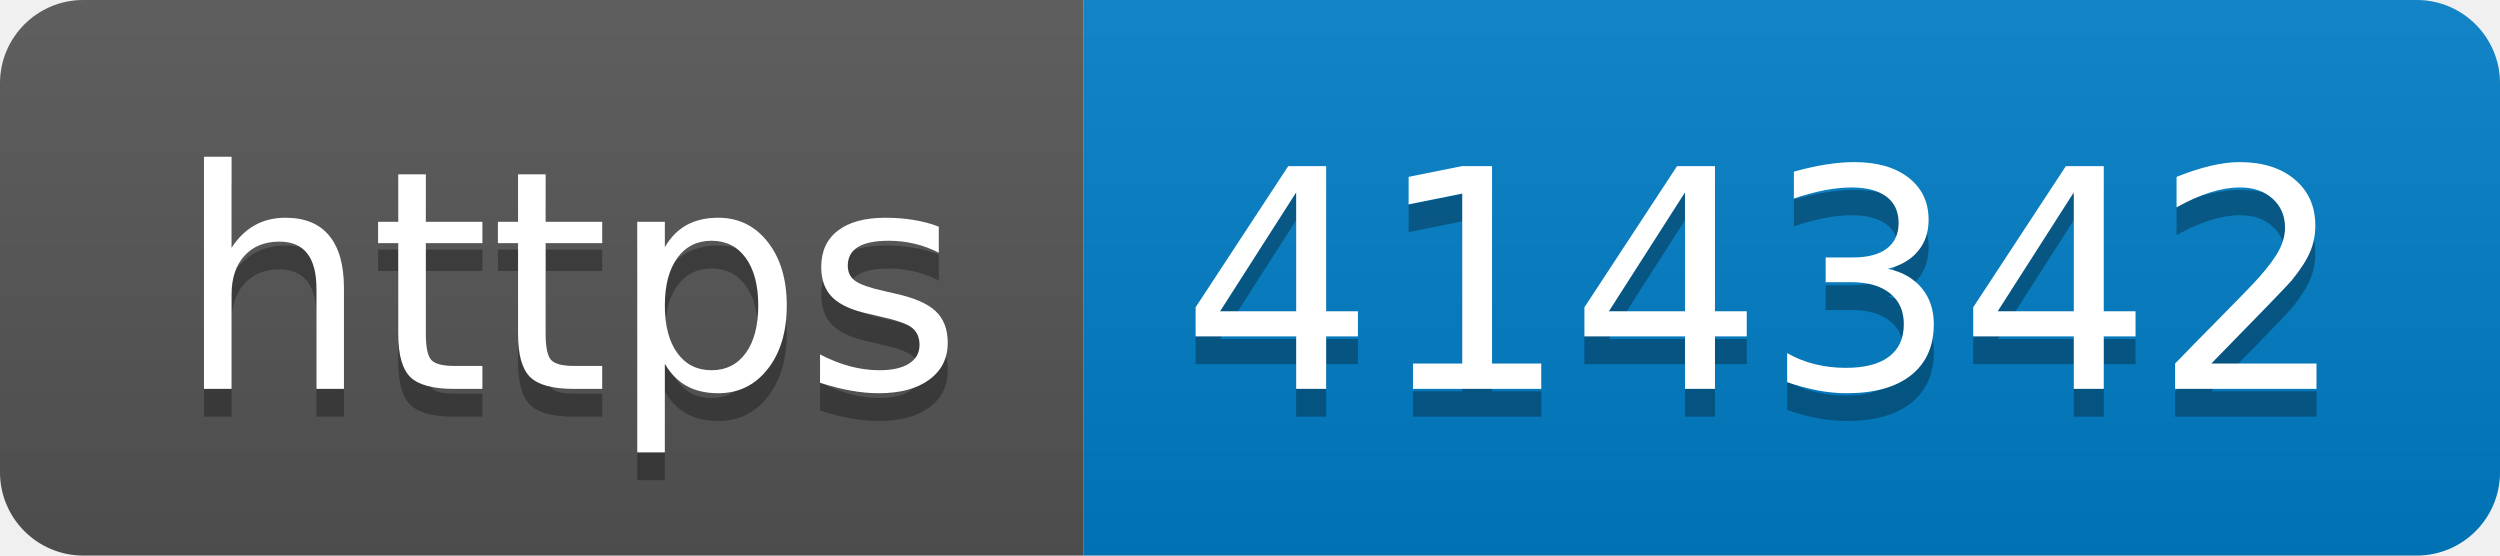
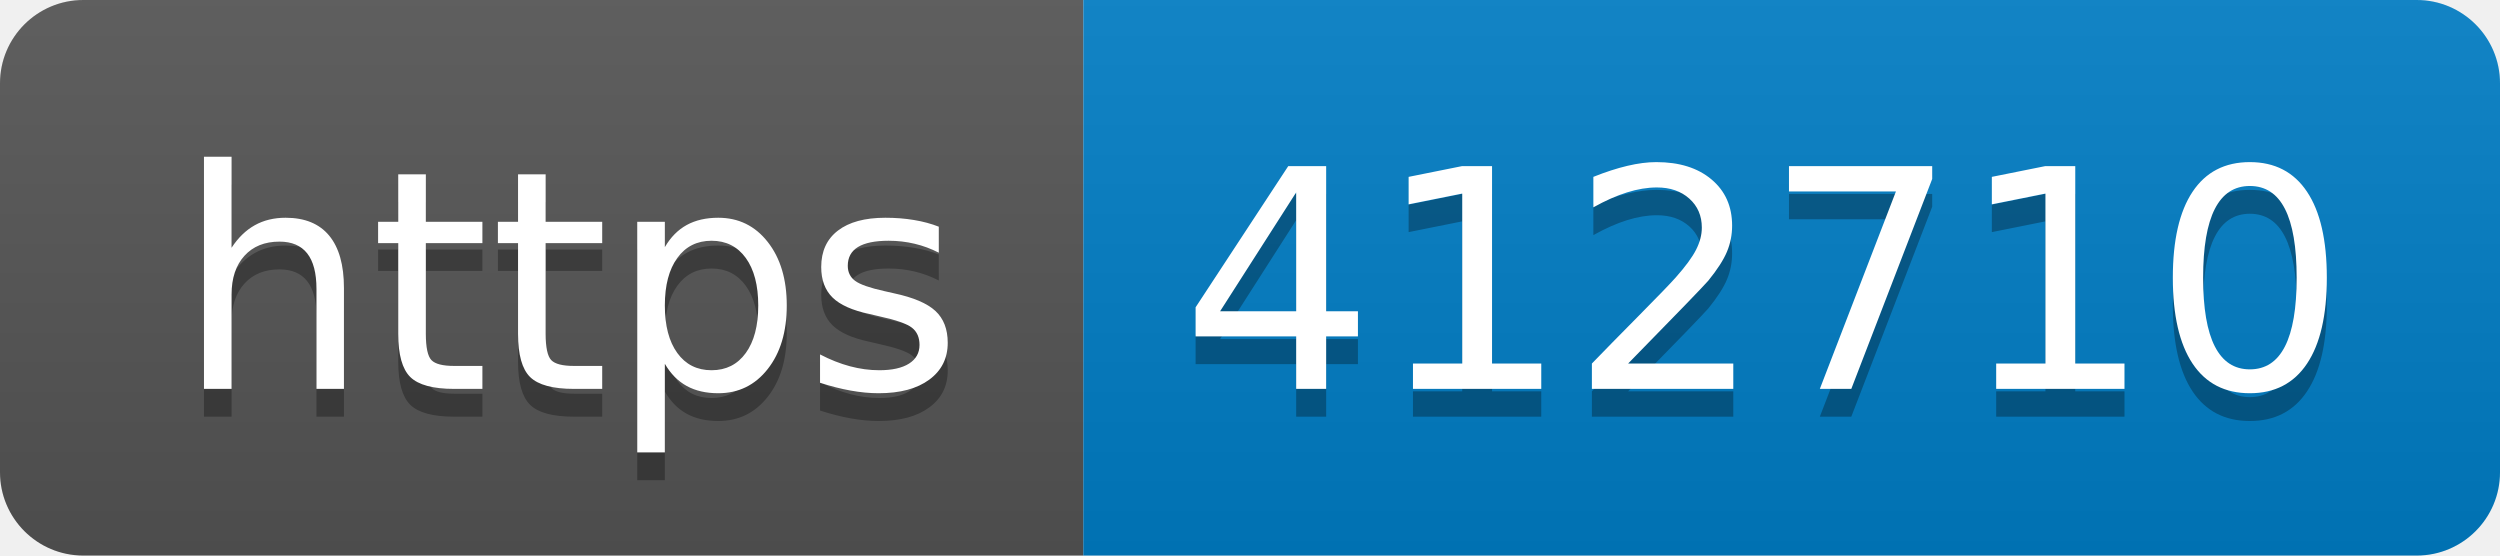
- <svg xmlns="http://www.w3.org/2000/svg" width="90" height="20" role="img" aria-label="https: 414342">
+ <svg xmlns="http://www.w3.org/2000/svg" width="90" height="20" role="img" aria-label="https: 412710">
  <linearGradient id="s" x2="0" y2="100%">
    <stop offset="0" stop-color="#bbb" stop-opacity=".1" />
    <stop offset="1" stop-opacity=".1" />
  </linearGradient>
  <clipPath id="r">
    <rect width="90" height="20" rx="3" fill="#fff" />
  </clipPath>
  <g clip-path="url(#r)">
    <rect width="39" height="20" fill="#555" />
    <rect x="39" width="51" height="20" fill="#007ec6" />
    <rect width="90" height="20" fill="url(#s)" />
  </g>
  <g fill="#fff" text-anchor="middle" font-family="Verdana,Geneva,DejaVu Sans,sans-serif" text-rendering="geometricPrecision" font-size="110">
    <text aria-hidden="true" x="205" y="150" fill="#010101" fill-opacity=".3" transform="scale(.1)" textLength="290">https</text>
    <text x="205" y="140" transform="scale(.1)" fill="#fff" textLength="290">https</text>
-     <text aria-hidden="true" x="635" y="150" fill="#010101" fill-opacity=".3" transform="scale(.1)" textLength="410">414342</text>
-     <text x="635" y="140" transform="scale(.1)" fill="#fff" textLength="410">414342</text>
+     <text aria-hidden="true" x="635" y="150" fill="#010101" fill-opacity=".3" transform="scale(.1)" textLength="410">412710</text>
+     <text x="635" y="140" transform="scale(.1)" fill="#fff" textLength="410">412710</text>
  </g>
</svg>
